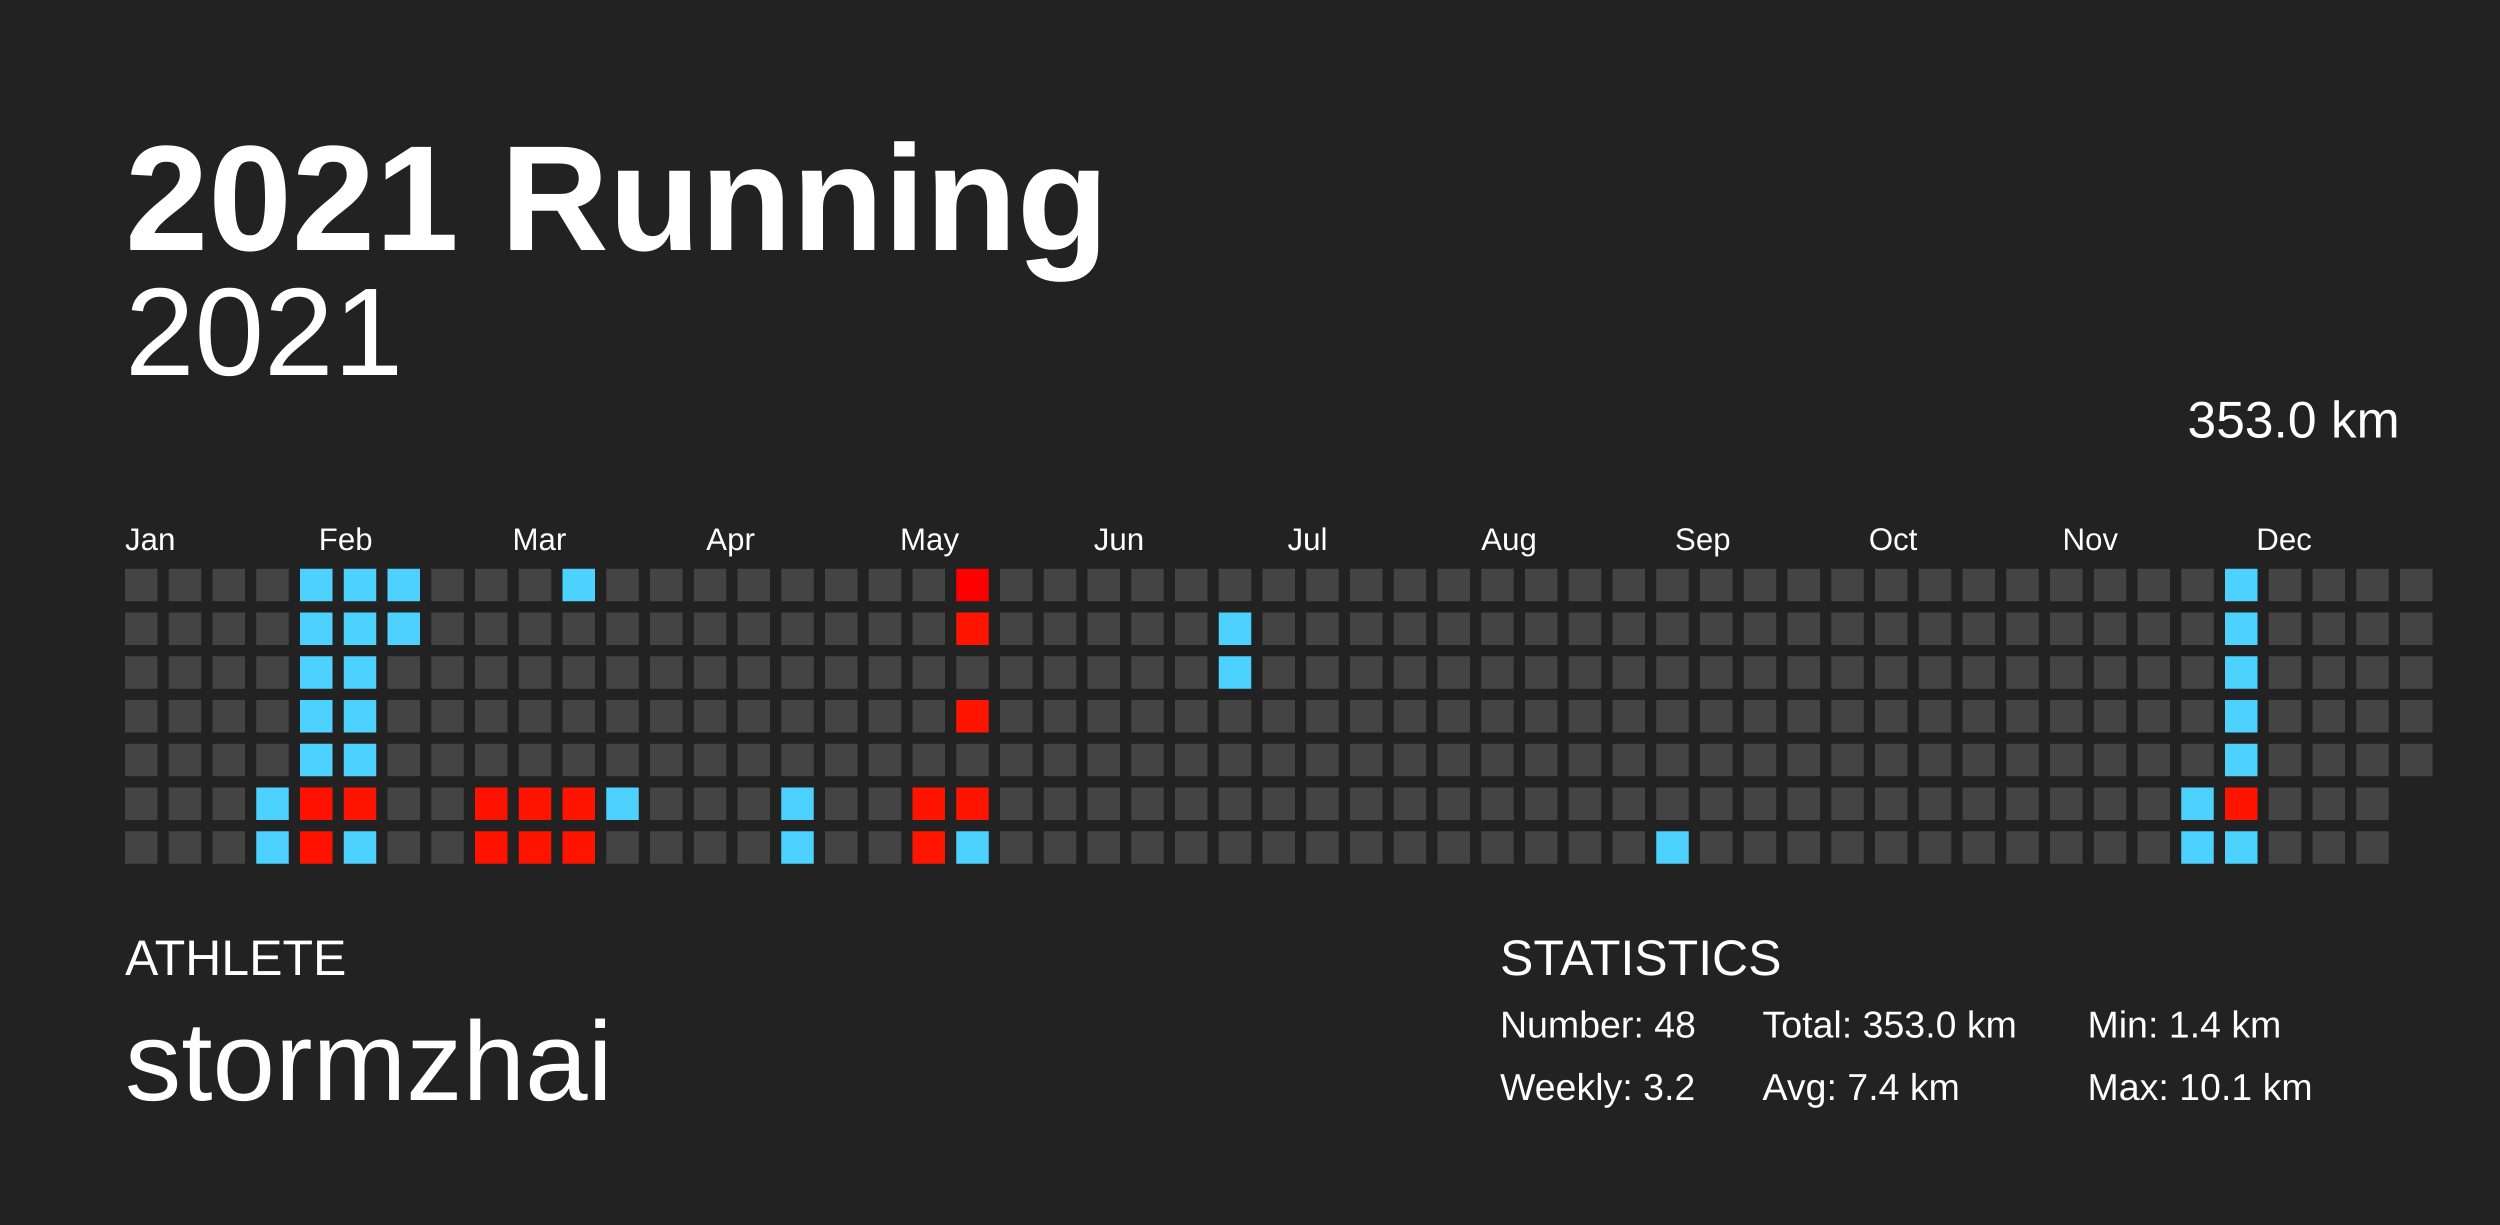
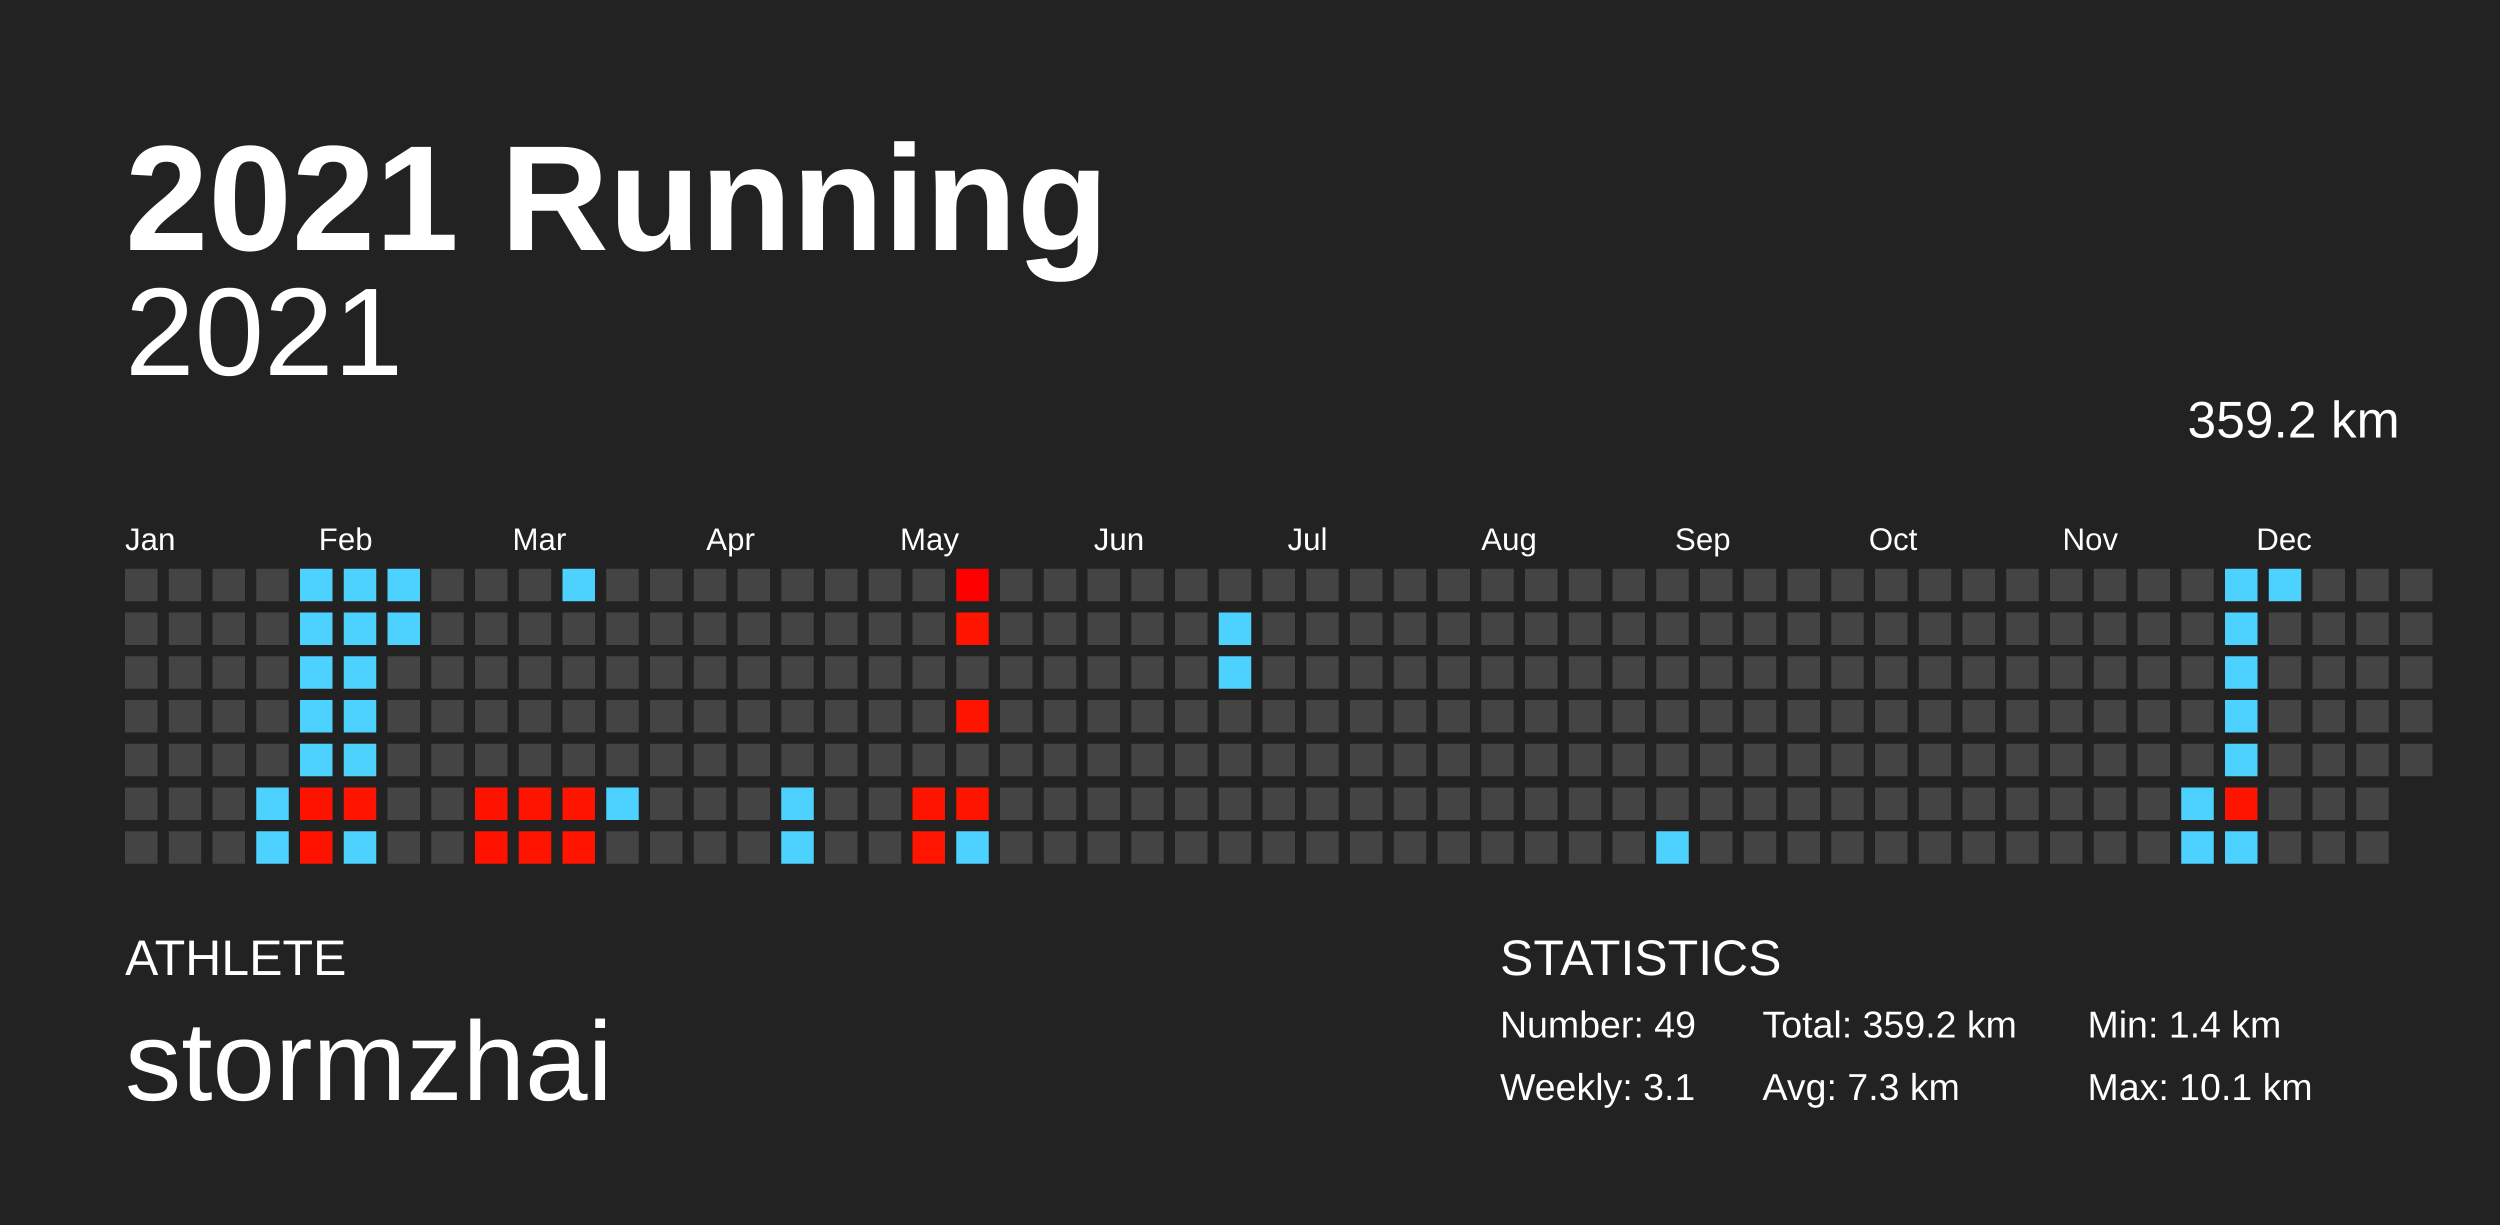
<svg xmlns="http://www.w3.org/2000/svg" baseProfile="full" height="98mm" version="1.1" viewBox="0,0,200,98" width="200mm">
  <defs />
  <rect fill="#222222" height="98" width="200" x="0" y="0" />
  <text fill="#FFFFFF" style="font-size:12px; font-family:Arial; font-weight:bold;" x="10" y="20">2021 Running</text>
  <text fill="#FFFFFF" style="font-size:4px; font-family:Arial" x="10" y="78">ATHLETE</text>
  <text fill="#FFFFFF" style="font-size:9px; font-family:Arial" x="10" y="88">stormzhai</text>
  <text fill="#FFFFFF" style="font-size:4px; font-family:Arial" x="120" y="78">STATISTICS</text>
-   <text fill="#FFFFFF" style="font-size:3px; font-family:Arial" x="120" y="83">Number: 48</text>
-   <text fill="#FFFFFF" style="font-size:3px; font-family:Arial" x="120" y="88">Weekly: 3.2</text>
-   <text fill="#FFFFFF" style="font-size:3px; font-family:Arial" x="141" y="83">Total: 353.0 km</text>
-   <text fill="#FFFFFF" style="font-size:3px; font-family:Arial" x="141" y="88">Avg: 7.4 km</text>
+   <text fill="#FFFFFF" style="font-size:3px; font-family:Arial" x="120" y="83">Number: 49</text>
+   <text fill="#FFFFFF" style="font-size:3px; font-family:Arial" x="120" y="88">Weekly: 3.1</text>
+   <text fill="#FFFFFF" style="font-size:3px; font-family:Arial" x="141" y="83">Total: 359.2 km</text>
+   <text fill="#FFFFFF" style="font-size:3px; font-family:Arial" x="141" y="88">Avg: 7.3 km</text>
  <text fill="#FFFFFF" style="font-size:3px; font-family:Arial" x="167" y="83">Min: 1.4 km</text>
  <text fill="#FFFFFF" style="font-size:3px; font-family:Arial" x="167" y="88">Max: 10.1 km</text>
  <text alignment-baseline="hanging" fill="#FFFFFF" style="font-size:10.0px; font-family:Arial;" x="10" y="30">2021</text>
-   <text alignment-baseline="hanging" fill="#FFFFFF" style="font-size:4.125px; font-family:Arial;" x="175" y="35">353.0 km</text>
+   <text alignment-baseline="hanging" fill="#FFFFFF" style="font-size:4.125px; font-family:Arial;" x="175" y="35">359.2 km</text>
  <text fill="#FFFFFF" style="font-size:2.5px; font-family:Arial" x="10.0" y="44">Jan</text>
  <text fill="#FFFFFF" style="font-size:2.5px; font-family:Arial" x="25.5" y="44">Feb</text>
  <text fill="#FFFFFF" style="font-size:2.5px; font-family:Arial" x="41.0" y="44">Mar</text>
  <text fill="#FFFFFF" style="font-size:2.5px; font-family:Arial" x="56.5" y="44">Apr</text>
  <text fill="#FFFFFF" style="font-size:2.5px; font-family:Arial" x="72.0" y="44">May</text>
  <text fill="#FFFFFF" style="font-size:2.5px; font-family:Arial" x="87.5" y="44">Jun</text>
  <text fill="#FFFFFF" style="font-size:2.5px; font-family:Arial" x="103.0" y="44">Jul</text>
  <text fill="#FFFFFF" style="font-size:2.5px; font-family:Arial" x="118.5" y="44">Aug</text>
  <text fill="#FFFFFF" style="font-size:2.5px; font-family:Arial" x="134.0" y="44">Sep</text>
  <text fill="#FFFFFF" style="font-size:2.5px; font-family:Arial" x="149.5" y="44">Oct</text>
  <text fill="#FFFFFF" style="font-size:2.5px; font-family:Arial" x="165.0" y="44">Nov</text>
  <text fill="#FFFFFF" style="font-size:2.5px; font-family:Arial" x="180.5" y="44">Dec</text>
  <rect fill="#444444" height="2.6" width="2.6" x="10.0" y="45.5" />
  <rect fill="#444444" height="2.6" width="2.6" x="10.0" y="49.0" />
  <rect fill="#444444" height="2.6" width="2.6" x="10.0" y="52.5" />
  <rect fill="#444444" height="2.6" width="2.6" x="10.0" y="56.0" />
  <rect fill="#444444" height="2.6" width="2.6" x="10.0" y="59.5" />
  <rect fill="#444444" height="2.6" width="2.6" x="10.0" y="63.0" />
  <rect fill="#444444" height="2.6" width="2.6" x="10.0" y="66.5" />
  <rect fill="#444444" height="2.6" width="2.6" x="13.5" y="45.5" />
  <rect fill="#444444" height="2.6" width="2.6" x="13.5" y="49.0" />
  <rect fill="#444444" height="2.6" width="2.6" x="13.5" y="52.5" />
  <rect fill="#444444" height="2.6" width="2.6" x="13.5" y="56.0" />
  <rect fill="#444444" height="2.6" width="2.6" x="13.5" y="59.5" />
  <rect fill="#444444" height="2.6" width="2.6" x="13.5" y="63.0" />
  <rect fill="#444444" height="2.6" width="2.6" x="13.5" y="66.5" />
  <rect fill="#444444" height="2.6" width="2.6" x="17.0" y="45.5" />
  <rect fill="#444444" height="2.6" width="2.6" x="17.0" y="49.0" />
  <rect fill="#444444" height="2.6" width="2.6" x="17.0" y="52.5" />
  <rect fill="#444444" height="2.6" width="2.6" x="17.0" y="56.0" />
  <rect fill="#444444" height="2.6" width="2.6" x="17.0" y="59.5" />
  <rect fill="#444444" height="2.6" width="2.6" x="17.0" y="63.0" />
  <rect fill="#444444" height="2.6" width="2.6" x="17.0" y="66.5" />
  <rect fill="#444444" height="2.6" width="2.6" x="20.5" y="45.5" />
  <rect fill="#444444" height="2.6" width="2.6" x="20.5" y="49.0" />
  <rect fill="#444444" height="2.6" width="2.6" x="20.5" y="52.5" />
  <rect fill="#444444" height="2.6" width="2.6" x="20.5" y="56.0" />
  <rect fill="#444444" height="2.6" width="2.6" x="20.5" y="59.5" />
  <rect fill="#4dd2ff" height="2.6" width="2.6" x="20.5" y="63.0" />
  <rect fill="#4dd2ff" height="2.6" width="2.6" x="20.5" y="66.5" />
  <rect fill="#4dd2ff" height="2.6" width="2.6" x="24.0" y="45.5" />
  <rect fill="#4dd2ff" height="2.6" width="2.6" x="24.0" y="49.0" />
  <rect fill="#4dd2ff" height="2.6" width="2.6" x="24.0" y="52.5" />
  <rect fill="#4dd2ff" height="2.6" width="2.6" x="24.0" y="56.0" />
  <rect fill="#4dd2ff" height="2.6" width="2.6" x="24.0" y="59.5" />
  <rect fill="#ff1200" height="2.6" width="2.6" x="24.0" y="63.0" />
  <rect fill="#ff1300" height="2.6" width="2.6" x="24.0" y="66.5" />
  <rect fill="#4dd2ff" height="2.6" width="2.6" x="27.5" y="45.5" />
  <rect fill="#4dd2ff" height="2.6" width="2.6" x="27.5" y="49.0" />
  <rect fill="#4dd2ff" height="2.6" width="2.6" x="27.5" y="52.5" />
  <rect fill="#4dd2ff" height="2.6" width="2.6" x="27.5" y="56.0" />
  <rect fill="#4dd2ff" height="2.6" width="2.6" x="27.5" y="59.5" />
  <rect fill="#ff1400" height="2.6" width="2.6" x="27.5" y="63.0" />
  <rect fill="#4dd2ff" height="2.6" width="2.6" x="27.5" y="66.5" />
  <rect fill="#4dd2ff" height="2.6" width="2.6" x="31.0" y="45.5" />
  <rect fill="#4dd2ff" height="2.6" width="2.6" x="31.0" y="49.0" />
  <rect fill="#444444" height="2.6" width="2.6" x="31.0" y="52.5" />
  <rect fill="#444444" height="2.6" width="2.6" x="31.0" y="56.0" />
  <rect fill="#444444" height="2.6" width="2.6" x="31.0" y="59.5" />
  <rect fill="#444444" height="2.6" width="2.6" x="31.0" y="63.0" />
  <rect fill="#444444" height="2.6" width="2.6" x="31.0" y="66.5" />
  <rect fill="#444444" height="2.6" width="2.6" x="34.5" y="45.5" />
  <rect fill="#444444" height="2.6" width="2.6" x="34.5" y="49.0" />
  <rect fill="#444444" height="2.6" width="2.6" x="34.5" y="52.5" />
  <rect fill="#444444" height="2.6" width="2.6" x="34.5" y="56.0" />
  <rect fill="#444444" height="2.6" width="2.6" x="34.5" y="59.5" />
  <rect fill="#444444" height="2.6" width="2.6" x="34.5" y="63.0" />
  <rect fill="#444444" height="2.6" width="2.6" x="34.5" y="66.5" />
  <rect fill="#444444" height="2.6" width="2.6" x="38.0" y="45.5" />
  <rect fill="#444444" height="2.6" width="2.6" x="38.0" y="49.0" />
  <rect fill="#444444" height="2.6" width="2.6" x="38.0" y="52.5" />
  <rect fill="#444444" height="2.6" width="2.6" x="38.0" y="56.0" />
  <rect fill="#444444" height="2.6" width="2.6" x="38.0" y="59.5" />
  <rect fill="#ff1300" height="2.6" width="2.6" x="38.0" y="63.0" />
  <rect fill="#ff1300" height="2.6" width="2.6" x="38.0" y="66.5" />
  <rect fill="#444444" height="2.6" width="2.6" x="41.5" y="45.5" />
  <rect fill="#444444" height="2.6" width="2.6" x="41.5" y="49.0" />
  <rect fill="#444444" height="2.6" width="2.6" x="41.5" y="52.5" />
  <rect fill="#444444" height="2.6" width="2.6" x="41.5" y="56.0" />
  <rect fill="#444444" height="2.6" width="2.6" x="41.5" y="59.5" />
  <rect fill="#ff1400" height="2.6" width="2.6" x="41.5" y="63.0" />
  <rect fill="#ff1400" height="2.6" width="2.6" x="41.5" y="66.5" />
  <rect fill="#4dd2ff" height="2.6" width="2.6" x="45.0" y="45.5" />
  <rect fill="#444444" height="2.6" width="2.6" x="45.0" y="49.0" />
  <rect fill="#444444" height="2.6" width="2.6" x="45.0" y="52.5" />
  <rect fill="#444444" height="2.6" width="2.6" x="45.0" y="56.0" />
  <rect fill="#444444" height="2.6" width="2.6" x="45.0" y="59.5" />
  <rect fill="#ff1400" height="2.6" width="2.6" x="45.0" y="63.0" />
  <rect fill="#ff1400" height="2.6" width="2.6" x="45.0" y="66.5" />
  <rect fill="#444444" height="2.6" width="2.6" x="48.5" y="45.5" />
  <rect fill="#444444" height="2.6" width="2.6" x="48.5" y="49.0" />
  <rect fill="#444444" height="2.6" width="2.6" x="48.5" y="52.5" />
  <rect fill="#444444" height="2.6" width="2.6" x="48.5" y="56.0" />
  <rect fill="#444444" height="2.6" width="2.6" x="48.5" y="59.5" />
  <rect fill="#4dd2ff" height="2.6" width="2.6" x="48.5" y="63.0" />
  <rect fill="#444444" height="2.6" width="2.6" x="48.5" y="66.5" />
  <rect fill="#444444" height="2.6" width="2.6" x="52.0" y="45.5" />
  <rect fill="#444444" height="2.6" width="2.6" x="52.0" y="49.0" />
  <rect fill="#444444" height="2.6" width="2.6" x="52.0" y="52.5" />
  <rect fill="#444444" height="2.6" width="2.6" x="52.0" y="56.0" />
  <rect fill="#444444" height="2.6" width="2.6" x="52.0" y="59.5" />
  <rect fill="#444444" height="2.6" width="2.6" x="52.0" y="63.0" />
  <rect fill="#444444" height="2.6" width="2.6" x="52.0" y="66.5" />
  <rect fill="#444444" height="2.6" width="2.6" x="55.5" y="45.5" />
  <rect fill="#444444" height="2.6" width="2.6" x="55.5" y="49.0" />
  <rect fill="#444444" height="2.6" width="2.6" x="55.5" y="52.5" />
  <rect fill="#444444" height="2.6" width="2.6" x="55.5" y="56.0" />
  <rect fill="#444444" height="2.6" width="2.6" x="55.5" y="59.5" />
  <rect fill="#444444" height="2.6" width="2.6" x="55.5" y="63.0" />
  <rect fill="#444444" height="2.6" width="2.6" x="55.5" y="66.5" />
  <rect fill="#444444" height="2.6" width="2.6" x="59.0" y="45.5" />
  <rect fill="#444444" height="2.6" width="2.6" x="59.0" y="49.0" />
  <rect fill="#444444" height="2.6" width="2.6" x="59.0" y="52.5" />
  <rect fill="#444444" height="2.6" width="2.6" x="59.0" y="56.0" />
  <rect fill="#444444" height="2.6" width="2.6" x="59.0" y="59.5" />
  <rect fill="#444444" height="2.6" width="2.6" x="59.0" y="63.0" />
  <rect fill="#444444" height="2.6" width="2.6" x="59.0" y="66.5" />
  <rect fill="#444444" height="2.6" width="2.6" x="62.5" y="45.5" />
  <rect fill="#444444" height="2.6" width="2.6" x="62.5" y="49.0" />
  <rect fill="#444444" height="2.6" width="2.6" x="62.5" y="52.5" />
  <rect fill="#444444" height="2.6" width="2.6" x="62.5" y="56.0" />
  <rect fill="#444444" height="2.6" width="2.6" x="62.5" y="59.5" />
  <rect fill="#4dd2ff" height="2.6" width="2.6" x="62.5" y="63.0" />
  <rect fill="#4dd2ff" height="2.6" width="2.6" x="62.5" y="66.5" />
  <rect fill="#444444" height="2.6" width="2.6" x="66.0" y="45.5" />
  <rect fill="#444444" height="2.6" width="2.6" x="66.0" y="49.0" />
  <rect fill="#444444" height="2.6" width="2.6" x="66.0" y="52.5" />
  <rect fill="#444444" height="2.6" width="2.6" x="66.0" y="56.0" />
  <rect fill="#444444" height="2.6" width="2.6" x="66.0" y="59.5" />
  <rect fill="#444444" height="2.6" width="2.6" x="66.0" y="63.0" />
  <rect fill="#444444" height="2.6" width="2.6" x="66.0" y="66.5" />
  <rect fill="#444444" height="2.6" width="2.6" x="69.5" y="45.5" />
  <rect fill="#444444" height="2.6" width="2.6" x="69.5" y="49.0" />
  <rect fill="#444444" height="2.6" width="2.6" x="69.5" y="52.5" />
  <rect fill="#444444" height="2.6" width="2.6" x="69.5" y="56.0" />
  <rect fill="#444444" height="2.6" width="2.6" x="69.5" y="59.5" />
  <rect fill="#444444" height="2.6" width="2.6" x="69.5" y="63.0" />
  <rect fill="#444444" height="2.6" width="2.6" x="69.5" y="66.5" />
  <rect fill="#444444" height="2.6" width="2.6" x="73.0" y="45.5" />
  <rect fill="#444444" height="2.6" width="2.6" x="73.0" y="49.0" />
  <rect fill="#444444" height="2.6" width="2.6" x="73.0" y="52.5" />
  <rect fill="#444444" height="2.6" width="2.6" x="73.0" y="56.0" />
  <rect fill="#444444" height="2.6" width="2.6" x="73.0" y="59.5" />
  <rect fill="#ff1400" height="2.6" width="2.6" x="73.0" y="63.0" />
  <rect fill="#ff1500" height="2.6" width="2.6" x="73.0" y="66.5" />
  <rect fill="#ff0000" height="2.6" width="2.6" x="76.5" y="45.5" />
  <rect fill="#ff1400" height="2.6" width="2.6" x="76.5" y="49.0" />
  <rect fill="#444444" height="2.6" width="2.6" x="76.5" y="52.5" />
  <rect fill="#ff1400" height="2.6" width="2.6" x="76.5" y="56.0" />
  <rect fill="#444444" height="2.6" width="2.6" x="76.5" y="59.5" />
  <rect fill="#ff1400" height="2.6" width="2.6" x="76.5" y="63.0" />
  <rect fill="#4dd2ff" height="2.6" width="2.6" x="76.5" y="66.5" />
  <rect fill="#444444" height="2.6" width="2.6" x="80.0" y="45.5" />
  <rect fill="#444444" height="2.6" width="2.6" x="80.0" y="49.0" />
  <rect fill="#444444" height="2.6" width="2.6" x="80.0" y="52.5" />
  <rect fill="#444444" height="2.6" width="2.6" x="80.0" y="56.0" />
  <rect fill="#444444" height="2.6" width="2.6" x="80.0" y="59.5" />
  <rect fill="#444444" height="2.6" width="2.6" x="80.0" y="63.0" />
  <rect fill="#444444" height="2.6" width="2.6" x="80.0" y="66.5" />
  <rect fill="#444444" height="2.6" width="2.6" x="83.5" y="45.5" />
  <rect fill="#444444" height="2.6" width="2.6" x="83.5" y="49.0" />
  <rect fill="#444444" height="2.6" width="2.6" x="83.5" y="52.5" />
  <rect fill="#444444" height="2.6" width="2.6" x="83.5" y="56.0" />
  <rect fill="#444444" height="2.6" width="2.6" x="83.5" y="59.5" />
  <rect fill="#444444" height="2.6" width="2.6" x="83.5" y="63.0" />
  <rect fill="#444444" height="2.6" width="2.6" x="83.5" y="66.5" />
  <rect fill="#444444" height="2.6" width="2.6" x="87.0" y="45.5" />
  <rect fill="#444444" height="2.6" width="2.6" x="87.0" y="49.0" />
  <rect fill="#444444" height="2.6" width="2.6" x="87.0" y="52.5" />
  <rect fill="#444444" height="2.6" width="2.6" x="87.0" y="56.0" />
  <rect fill="#444444" height="2.6" width="2.6" x="87.0" y="59.5" />
  <rect fill="#444444" height="2.6" width="2.6" x="87.0" y="63.0" />
  <rect fill="#444444" height="2.6" width="2.6" x="87.0" y="66.5" />
  <rect fill="#444444" height="2.6" width="2.6" x="90.5" y="45.5" />
  <rect fill="#444444" height="2.6" width="2.6" x="90.5" y="49.0" />
  <rect fill="#444444" height="2.6" width="2.6" x="90.5" y="52.5" />
  <rect fill="#444444" height="2.6" width="2.6" x="90.5" y="56.0" />
  <rect fill="#444444" height="2.6" width="2.6" x="90.5" y="59.5" />
  <rect fill="#444444" height="2.6" width="2.6" x="90.5" y="63.0" />
  <rect fill="#444444" height="2.6" width="2.6" x="90.5" y="66.5" />
  <rect fill="#444444" height="2.6" width="2.6" x="94.0" y="45.5" />
  <rect fill="#444444" height="2.6" width="2.6" x="94.0" y="49.0" />
  <rect fill="#444444" height="2.6" width="2.6" x="94.0" y="52.5" />
  <rect fill="#444444" height="2.6" width="2.6" x="94.0" y="56.0" />
  <rect fill="#444444" height="2.6" width="2.6" x="94.0" y="59.5" />
  <rect fill="#444444" height="2.6" width="2.6" x="94.0" y="63.0" />
  <rect fill="#444444" height="2.6" width="2.6" x="94.0" y="66.5" />
  <rect fill="#444444" height="2.6" width="2.6" x="97.5" y="45.5" />
  <rect fill="#4dd2ff" height="2.6" width="2.6" x="97.5" y="49.0" />
  <rect fill="#4dd2ff" height="2.6" width="2.6" x="97.5" y="52.5" />
  <rect fill="#444444" height="2.6" width="2.6" x="97.5" y="56.0" />
  <rect fill="#444444" height="2.6" width="2.6" x="97.5" y="59.5" />
  <rect fill="#444444" height="2.6" width="2.6" x="97.5" y="63.0" />
  <rect fill="#444444" height="2.6" width="2.6" x="97.5" y="66.5" />
  <rect fill="#444444" height="2.6" width="2.6" x="101.0" y="45.5" />
  <rect fill="#444444" height="2.6" width="2.6" x="101.0" y="49.0" />
  <rect fill="#444444" height="2.6" width="2.6" x="101.0" y="52.5" />
  <rect fill="#444444" height="2.6" width="2.6" x="101.0" y="56.0" />
  <rect fill="#444444" height="2.6" width="2.6" x="101.0" y="59.5" />
  <rect fill="#444444" height="2.6" width="2.6" x="101.0" y="63.0" />
  <rect fill="#444444" height="2.6" width="2.6" x="101.0" y="66.5" />
  <rect fill="#444444" height="2.6" width="2.6" x="104.5" y="45.5" />
  <rect fill="#444444" height="2.6" width="2.6" x="104.5" y="49.0" />
  <rect fill="#444444" height="2.6" width="2.6" x="104.5" y="52.5" />
  <rect fill="#444444" height="2.6" width="2.6" x="104.5" y="56.0" />
  <rect fill="#444444" height="2.6" width="2.6" x="104.5" y="59.5" />
  <rect fill="#444444" height="2.6" width="2.6" x="104.5" y="63.0" />
  <rect fill="#444444" height="2.6" width="2.6" x="104.5" y="66.5" />
  <rect fill="#444444" height="2.6" width="2.6" x="108.0" y="45.5" />
  <rect fill="#444444" height="2.6" width="2.6" x="108.0" y="49.0" />
  <rect fill="#444444" height="2.6" width="2.6" x="108.0" y="52.5" />
  <rect fill="#444444" height="2.6" width="2.6" x="108.0" y="56.0" />
  <rect fill="#444444" height="2.6" width="2.6" x="108.0" y="59.5" />
  <rect fill="#444444" height="2.6" width="2.6" x="108.0" y="63.0" />
  <rect fill="#444444" height="2.6" width="2.6" x="108.0" y="66.5" />
  <rect fill="#444444" height="2.6" width="2.6" x="111.5" y="45.5" />
  <rect fill="#444444" height="2.6" width="2.6" x="111.5" y="49.0" />
  <rect fill="#444444" height="2.6" width="2.6" x="111.5" y="52.5" />
  <rect fill="#444444" height="2.6" width="2.6" x="111.5" y="56.0" />
  <rect fill="#444444" height="2.6" width="2.6" x="111.5" y="59.5" />
  <rect fill="#444444" height="2.6" width="2.6" x="111.5" y="63.0" />
  <rect fill="#444444" height="2.6" width="2.6" x="111.5" y="66.5" />
  <rect fill="#444444" height="2.6" width="2.6" x="115.0" y="45.5" />
  <rect fill="#444444" height="2.6" width="2.6" x="115.0" y="49.0" />
  <rect fill="#444444" height="2.6" width="2.6" x="115.0" y="52.5" />
  <rect fill="#444444" height="2.6" width="2.6" x="115.0" y="56.0" />
  <rect fill="#444444" height="2.6" width="2.6" x="115.0" y="59.5" />
  <rect fill="#444444" height="2.6" width="2.6" x="115.0" y="63.0" />
  <rect fill="#444444" height="2.6" width="2.6" x="115.0" y="66.5" />
  <rect fill="#444444" height="2.6" width="2.6" x="118.5" y="45.5" />
  <rect fill="#444444" height="2.6" width="2.6" x="118.5" y="49.0" />
  <rect fill="#444444" height="2.6" width="2.6" x="118.5" y="52.5" />
  <rect fill="#444444" height="2.6" width="2.6" x="118.5" y="56.0" />
  <rect fill="#444444" height="2.6" width="2.6" x="118.5" y="59.5" />
  <rect fill="#444444" height="2.6" width="2.6" x="118.5" y="63.0" />
  <rect fill="#444444" height="2.6" width="2.6" x="118.5" y="66.5" />
  <rect fill="#444444" height="2.6" width="2.6" x="122.0" y="45.5" />
  <rect fill="#444444" height="2.6" width="2.6" x="122.0" y="49.0" />
  <rect fill="#444444" height="2.6" width="2.6" x="122.0" y="52.5" />
  <rect fill="#444444" height="2.6" width="2.6" x="122.0" y="56.0" />
  <rect fill="#444444" height="2.6" width="2.6" x="122.0" y="59.5" />
  <rect fill="#444444" height="2.6" width="2.6" x="122.0" y="63.0" />
  <rect fill="#444444" height="2.6" width="2.6" x="122.0" y="66.5" />
  <rect fill="#444444" height="2.6" width="2.6" x="125.5" y="45.5" />
  <rect fill="#444444" height="2.6" width="2.6" x="125.5" y="49.0" />
  <rect fill="#444444" height="2.6" width="2.6" x="125.5" y="52.5" />
  <rect fill="#444444" height="2.6" width="2.6" x="125.5" y="56.0" />
  <rect fill="#444444" height="2.6" width="2.6" x="125.5" y="59.5" />
  <rect fill="#444444" height="2.6" width="2.6" x="125.5" y="63.0" />
  <rect fill="#444444" height="2.6" width="2.6" x="125.5" y="66.5" />
  <rect fill="#444444" height="2.6" width="2.6" x="129.0" y="45.5" />
  <rect fill="#444444" height="2.6" width="2.6" x="129.0" y="49.0" />
  <rect fill="#444444" height="2.6" width="2.6" x="129.0" y="52.5" />
  <rect fill="#444444" height="2.6" width="2.6" x="129.0" y="56.0" />
  <rect fill="#444444" height="2.6" width="2.6" x="129.0" y="59.5" />
  <rect fill="#444444" height="2.6" width="2.6" x="129.0" y="63.0" />
  <rect fill="#444444" height="2.6" width="2.6" x="129.0" y="66.5" />
  <rect fill="#444444" height="2.6" width="2.6" x="132.5" y="45.5" />
  <rect fill="#444444" height="2.6" width="2.6" x="132.5" y="49.0" />
  <rect fill="#444444" height="2.6" width="2.6" x="132.5" y="52.5" />
  <rect fill="#444444" height="2.6" width="2.6" x="132.5" y="56.0" />
  <rect fill="#444444" height="2.6" width="2.6" x="132.5" y="59.5" />
  <rect fill="#444444" height="2.6" width="2.6" x="132.5" y="63.0" />
  <rect fill="#4dd2ff" height="2.6" width="2.6" x="132.5" y="66.5" />
  <rect fill="#444444" height="2.6" width="2.6" x="136.0" y="45.5" />
  <rect fill="#444444" height="2.6" width="2.6" x="136.0" y="49.0" />
  <rect fill="#444444" height="2.6" width="2.6" x="136.0" y="52.5" />
  <rect fill="#444444" height="2.6" width="2.6" x="136.0" y="56.0" />
  <rect fill="#444444" height="2.6" width="2.6" x="136.0" y="59.5" />
  <rect fill="#444444" height="2.6" width="2.6" x="136.0" y="63.0" />
  <rect fill="#444444" height="2.6" width="2.6" x="136.0" y="66.5" />
  <rect fill="#444444" height="2.6" width="2.6" x="139.5" y="45.5" />
  <rect fill="#444444" height="2.6" width="2.6" x="139.5" y="49.0" />
  <rect fill="#444444" height="2.6" width="2.6" x="139.5" y="52.5" />
  <rect fill="#444444" height="2.6" width="2.6" x="139.5" y="56.0" />
  <rect fill="#444444" height="2.6" width="2.6" x="139.5" y="59.5" />
  <rect fill="#444444" height="2.6" width="2.6" x="139.5" y="63.0" />
  <rect fill="#444444" height="2.6" width="2.6" x="139.5" y="66.5" />
  <rect fill="#444444" height="2.6" width="2.6" x="143.0" y="45.5" />
  <rect fill="#444444" height="2.6" width="2.6" x="143.0" y="49.0" />
  <rect fill="#444444" height="2.6" width="2.6" x="143.0" y="52.5" />
  <rect fill="#444444" height="2.6" width="2.6" x="143.0" y="56.0" />
  <rect fill="#444444" height="2.6" width="2.6" x="143.0" y="59.5" />
  <rect fill="#444444" height="2.6" width="2.6" x="143.0" y="63.0" />
  <rect fill="#444444" height="2.6" width="2.6" x="143.0" y="66.5" />
  <rect fill="#444444" height="2.6" width="2.6" x="146.5" y="45.5" />
  <rect fill="#444444" height="2.6" width="2.6" x="146.5" y="49.0" />
  <rect fill="#444444" height="2.6" width="2.6" x="146.5" y="52.5" />
  <rect fill="#444444" height="2.6" width="2.6" x="146.5" y="56.0" />
  <rect fill="#444444" height="2.6" width="2.6" x="146.5" y="59.5" />
  <rect fill="#444444" height="2.6" width="2.6" x="146.5" y="63.0" />
  <rect fill="#444444" height="2.6" width="2.6" x="146.5" y="66.5" />
  <rect fill="#444444" height="2.6" width="2.6" x="150.0" y="45.5" />
  <rect fill="#444444" height="2.6" width="2.6" x="150.0" y="49.0" />
  <rect fill="#444444" height="2.6" width="2.6" x="150.0" y="52.5" />
  <rect fill="#444444" height="2.6" width="2.6" x="150.0" y="56.0" />
  <rect fill="#444444" height="2.6" width="2.6" x="150.0" y="59.5" />
  <rect fill="#444444" height="2.6" width="2.6" x="150.0" y="63.0" />
  <rect fill="#444444" height="2.6" width="2.6" x="150.0" y="66.5" />
  <rect fill="#444444" height="2.6" width="2.6" x="153.5" y="45.5" />
  <rect fill="#444444" height="2.6" width="2.6" x="153.5" y="49.0" />
  <rect fill="#444444" height="2.6" width="2.6" x="153.5" y="52.5" />
  <rect fill="#444444" height="2.6" width="2.6" x="153.5" y="56.0" />
  <rect fill="#444444" height="2.6" width="2.6" x="153.5" y="59.5" />
  <rect fill="#444444" height="2.6" width="2.6" x="153.5" y="63.0" />
  <rect fill="#444444" height="2.6" width="2.6" x="153.5" y="66.5" />
  <rect fill="#444444" height="2.6" width="2.6" x="157.0" y="45.5" />
  <rect fill="#444444" height="2.6" width="2.6" x="157.0" y="49.0" />
  <rect fill="#444444" height="2.6" width="2.6" x="157.0" y="52.5" />
  <rect fill="#444444" height="2.6" width="2.6" x="157.0" y="56.0" />
  <rect fill="#444444" height="2.6" width="2.6" x="157.0" y="59.5" />
  <rect fill="#444444" height="2.6" width="2.6" x="157.0" y="63.0" />
  <rect fill="#444444" height="2.6" width="2.6" x="157.0" y="66.5" />
  <rect fill="#444444" height="2.6" width="2.6" x="160.5" y="45.5" />
  <rect fill="#444444" height="2.6" width="2.6" x="160.5" y="49.0" />
  <rect fill="#444444" height="2.6" width="2.6" x="160.5" y="52.5" />
  <rect fill="#444444" height="2.6" width="2.6" x="160.5" y="56.0" />
  <rect fill="#444444" height="2.6" width="2.6" x="160.5" y="59.5" />
  <rect fill="#444444" height="2.6" width="2.6" x="160.5" y="63.0" />
  <rect fill="#444444" height="2.6" width="2.6" x="160.5" y="66.5" />
  <rect fill="#444444" height="2.6" width="2.6" x="164.0" y="45.5" />
  <rect fill="#444444" height="2.6" width="2.6" x="164.0" y="49.0" />
  <rect fill="#444444" height="2.6" width="2.6" x="164.0" y="52.5" />
  <rect fill="#444444" height="2.6" width="2.6" x="164.0" y="56.0" />
  <rect fill="#444444" height="2.6" width="2.6" x="164.0" y="59.5" />
  <rect fill="#444444" height="2.6" width="2.6" x="164.0" y="63.0" />
  <rect fill="#444444" height="2.6" width="2.6" x="164.0" y="66.5" />
  <rect fill="#444444" height="2.6" width="2.6" x="167.5" y="45.5" />
  <rect fill="#444444" height="2.6" width="2.6" x="167.5" y="49.0" />
  <rect fill="#444444" height="2.6" width="2.6" x="167.5" y="52.5" />
  <rect fill="#444444" height="2.6" width="2.6" x="167.5" y="56.0" />
  <rect fill="#444444" height="2.6" width="2.6" x="167.5" y="59.5" />
  <rect fill="#444444" height="2.6" width="2.6" x="167.5" y="63.0" />
  <rect fill="#444444" height="2.6" width="2.6" x="167.5" y="66.5" />
  <rect fill="#444444" height="2.6" width="2.6" x="171.0" y="45.5" />
  <rect fill="#444444" height="2.6" width="2.6" x="171.0" y="49.0" />
  <rect fill="#444444" height="2.6" width="2.6" x="171.0" y="52.5" />
  <rect fill="#444444" height="2.6" width="2.6" x="171.0" y="56.0" />
  <rect fill="#444444" height="2.6" width="2.6" x="171.0" y="59.5" />
  <rect fill="#444444" height="2.6" width="2.6" x="171.0" y="63.0" />
  <rect fill="#444444" height="2.6" width="2.6" x="171.0" y="66.5" />
  <rect fill="#444444" height="2.6" width="2.6" x="174.5" y="45.5" />
  <rect fill="#444444" height="2.6" width="2.6" x="174.5" y="49.0" />
  <rect fill="#444444" height="2.6" width="2.6" x="174.5" y="52.5" />
  <rect fill="#444444" height="2.6" width="2.6" x="174.5" y="56.0" />
  <rect fill="#444444" height="2.6" width="2.6" x="174.5" y="59.5" />
  <rect fill="#4dd2ff" height="2.6" width="2.6" x="174.5" y="63.0" />
  <rect fill="#4dd2ff" height="2.6" width="2.6" x="174.5" y="66.5" />
  <rect fill="#4dd2ff" height="2.6" width="2.6" x="178.0" y="45.5" />
  <rect fill="#4dd2ff" height="2.6" width="2.6" x="178.0" y="49.0" />
  <rect fill="#4dd2ff" height="2.6" width="2.6" x="178.0" y="52.5" />
  <rect fill="#4dd2ff" height="2.6" width="2.6" x="178.0" y="56.0" />
  <rect fill="#4dd2ff" height="2.6" width="2.6" x="178.0" y="59.5" />
  <rect fill="#ff1400" height="2.6" width="2.6" x="178.0" y="63.0" />
  <rect fill="#4dd2ff" height="2.6" width="2.6" x="178.0" y="66.5" />
-   <rect fill="#444444" height="2.6" width="2.6" x="181.5" y="45.5" />
+   <rect fill="#4dd2ff" height="2.6" width="2.6" x="181.5" y="45.5" />
  <rect fill="#444444" height="2.6" width="2.6" x="181.5" y="49.0" />
  <rect fill="#444444" height="2.6" width="2.6" x="181.5" y="52.5" />
  <rect fill="#444444" height="2.6" width="2.6" x="181.5" y="56.0" />
  <rect fill="#444444" height="2.6" width="2.6" x="181.5" y="59.5" />
  <rect fill="#444444" height="2.6" width="2.6" x="181.5" y="63.0" />
  <rect fill="#444444" height="2.6" width="2.6" x="181.5" y="66.5" />
  <rect fill="#444444" height="2.6" width="2.6" x="185.0" y="45.5" />
  <rect fill="#444444" height="2.6" width="2.6" x="185.0" y="49.0" />
  <rect fill="#444444" height="2.6" width="2.6" x="185.0" y="52.5" />
  <rect fill="#444444" height="2.6" width="2.6" x="185.0" y="56.0" />
  <rect fill="#444444" height="2.6" width="2.6" x="185.0" y="59.5" />
  <rect fill="#444444" height="2.6" width="2.6" x="185.0" y="63.0" />
  <rect fill="#444444" height="2.6" width="2.6" x="185.0" y="66.5" />
  <rect fill="#444444" height="2.6" width="2.6" x="188.5" y="45.5" />
  <rect fill="#444444" height="2.6" width="2.6" x="188.5" y="49.0" />
  <rect fill="#444444" height="2.6" width="2.6" x="188.5" y="52.5" />
  <rect fill="#444444" height="2.6" width="2.6" x="188.5" y="56.0" />
  <rect fill="#444444" height="2.6" width="2.6" x="188.5" y="59.5" />
  <rect fill="#444444" height="2.6" width="2.6" x="188.5" y="63.0" />
  <rect fill="#444444" height="2.6" width="2.6" x="188.5" y="66.5" />
  <rect fill="#444444" height="2.6" width="2.6" x="192.0" y="45.5" />
  <rect fill="#444444" height="2.6" width="2.6" x="192.0" y="49.0" />
  <rect fill="#444444" height="2.6" width="2.6" x="192.0" y="52.5" />
  <rect fill="#444444" height="2.6" width="2.6" x="192.0" y="56.0" />
  <rect fill="#444444" height="2.6" width="2.6" x="192.0" y="59.5" />
</svg>
